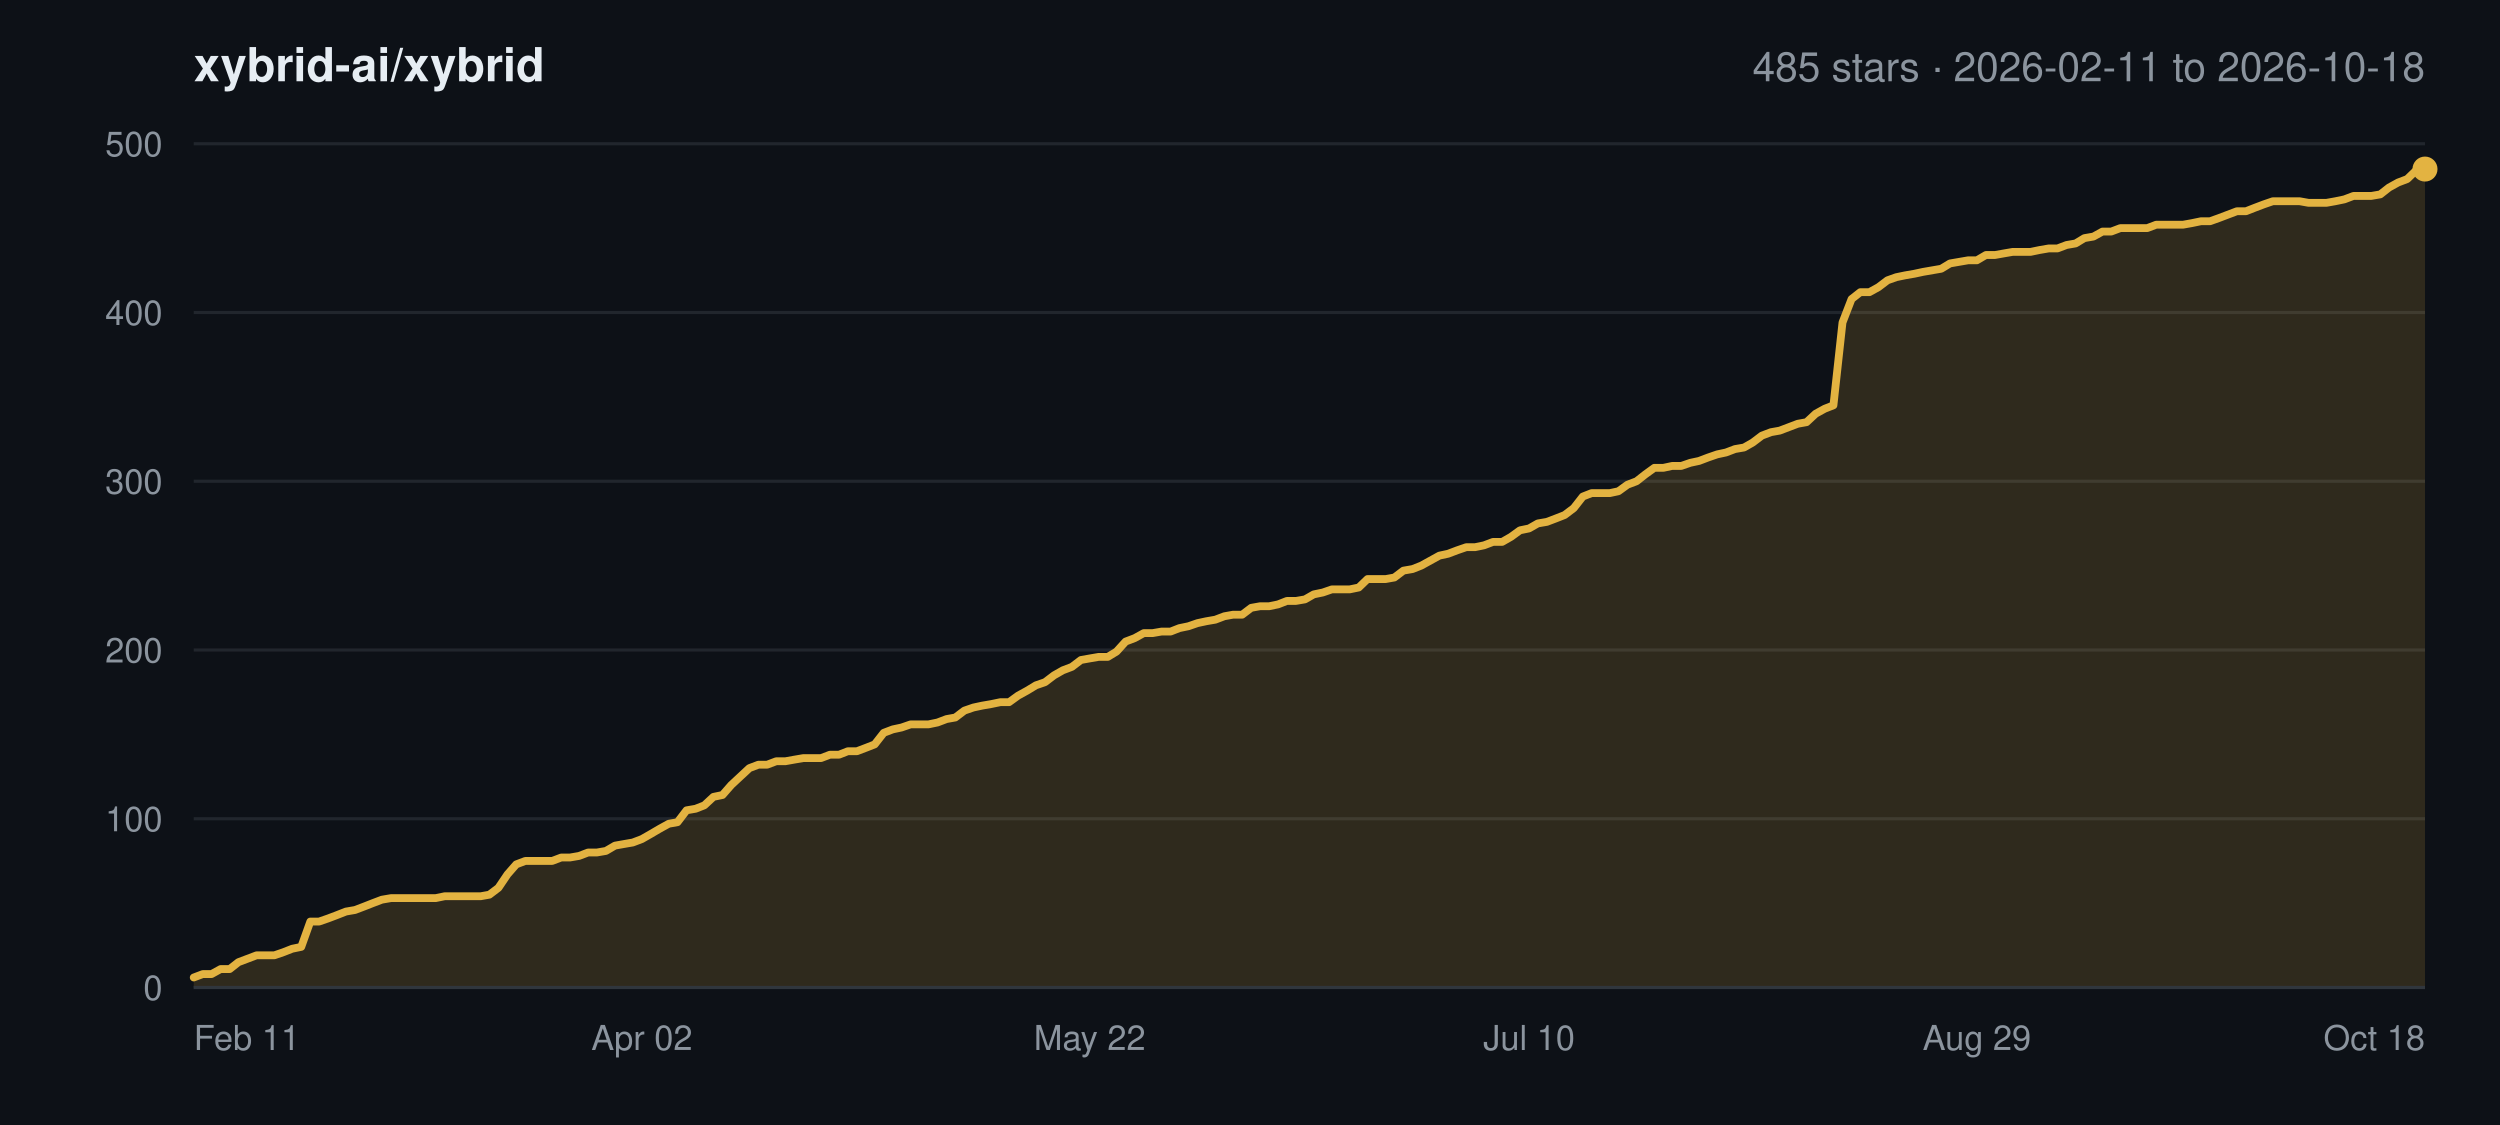
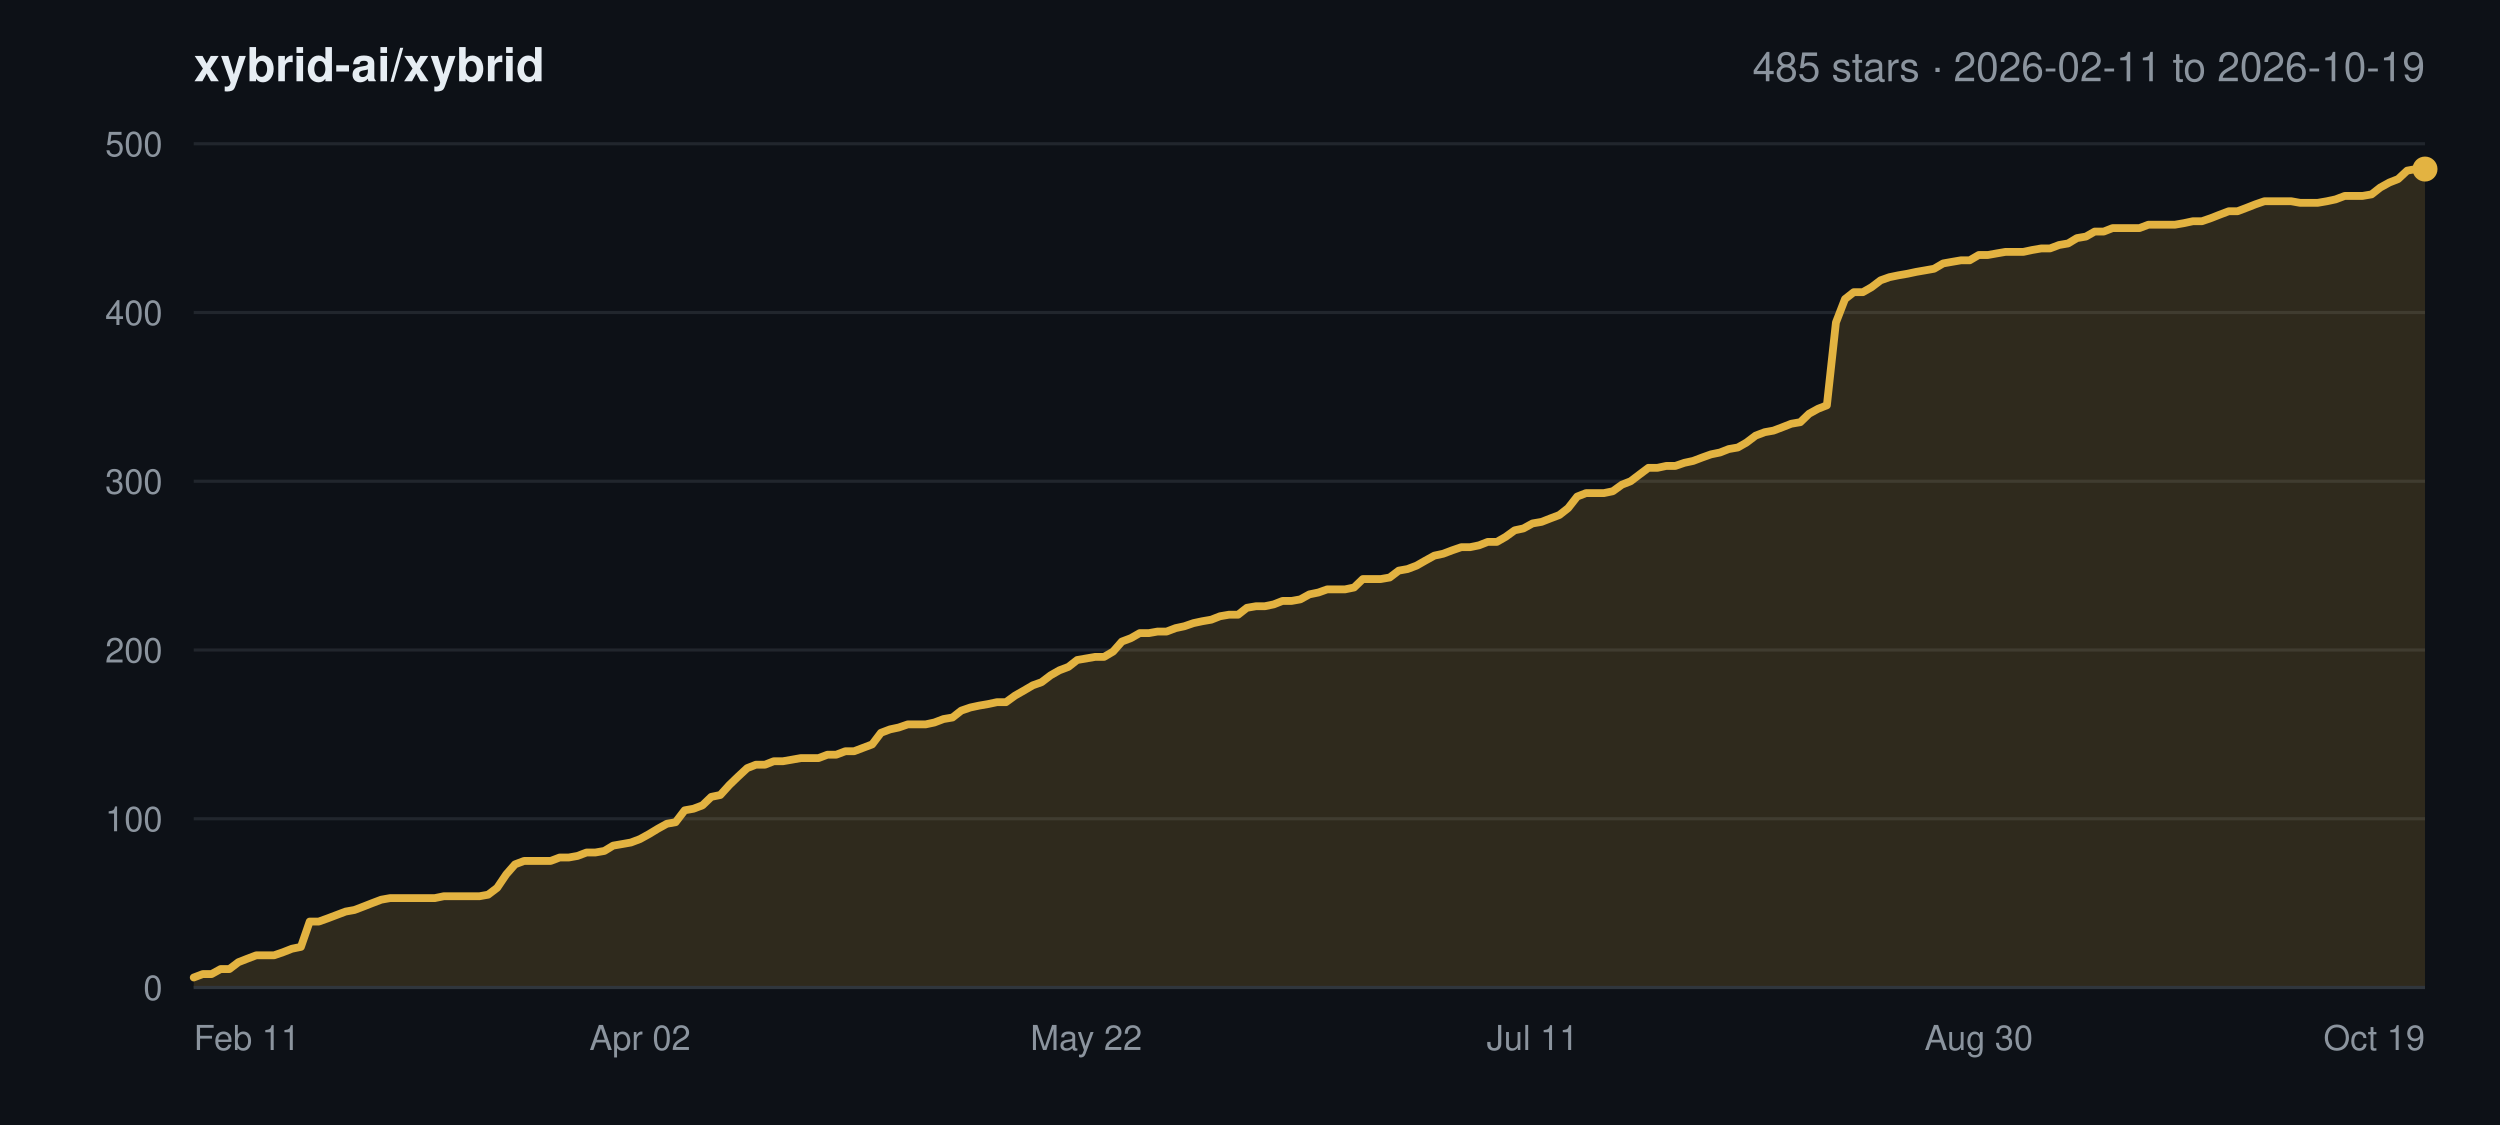
<svg xmlns="http://www.w3.org/2000/svg" width="800" height="360" viewBox="0 0 800 360" font-family="-apple-system,BlinkMacSystemFont,Segoe UI,Helvetica,Arial,sans-serif">
  <rect width="800" height="360" fill="#0d1117" />
  <text x="62" y="26" font-size="15" font-weight="600" fill="#e6edf3">xybrid-ai/xybrid</text>
-   <text x="776" y="26" font-size="13" text-anchor="end" fill="#8b949e">485 stars · 2026-02-11 to 2026-10-18</text>
+   <text x="776" y="26" font-size="13" text-anchor="end" fill="#8b949e">485 stars · 2026-02-11 to 2026-10-19</text>
  <line x1="62" y1="316.0" x2="776" y2="316.0" stroke="#21262d" stroke-width="1" />
  <text x="52" y="320.0" font-size="11" text-anchor="end" fill="#8b949e">0</text>
  <line x1="62" y1="262.0" x2="776" y2="262.0" stroke="#21262d" stroke-width="1" />
  <text x="52" y="266.0" font-size="11" text-anchor="end" fill="#8b949e">100</text>
  <line x1="62" y1="208.0" x2="776" y2="208.0" stroke="#21262d" stroke-width="1" />
  <text x="52" y="212.0" font-size="11" text-anchor="end" fill="#8b949e">200</text>
  <line x1="62" y1="154.0" x2="776" y2="154.0" stroke="#21262d" stroke-width="1" />
  <text x="52" y="158.0" font-size="11" text-anchor="end" fill="#8b949e">300</text>
  <line x1="62" y1="100.0" x2="776" y2="100.0" stroke="#21262d" stroke-width="1" />
  <text x="52" y="104.0" font-size="11" text-anchor="end" fill="#8b949e">400</text>
  <line x1="62" y1="46.0" x2="776" y2="46.0" stroke="#21262d" stroke-width="1" />
  <text x="52" y="50.0" font-size="11" text-anchor="end" fill="#8b949e">500</text>
  <text x="62.0" y="336.0" font-size="11" text-anchor="start" fill="#8b949e">Feb 11</text>
-   <text x="205.4" y="336.0" font-size="11" text-anchor="middle" fill="#8b949e">Apr 02</text>
-   <text x="348.7" y="336.0" font-size="11" text-anchor="middle" fill="#8b949e">May 22</text>
-   <text x="489.3" y="336.0" font-size="11" text-anchor="middle" fill="#8b949e">Jul 10</text>
-   <text x="632.6" y="336.0" font-size="11" text-anchor="middle" fill="#8b949e">Aug 29</text>
-   <text x="776.0" y="336.0" font-size="11" text-anchor="end" fill="#8b949e">Oct 18</text>
-   <polygon points="62.0,316.0 62.0,312.8 64.9,311.7 67.7,311.7 70.6,310.1 73.5,310.1 76.3,307.9 79.2,306.8 82.1,305.7 84.9,305.7 87.8,305.7 90.7,304.7 93.5,303.6 96.4,303.0 99.3,294.9 102.1,294.9 105.0,293.9 107.9,292.8 110.7,291.7 113.6,291.2 116.5,290.1 119.3,289.0 122.2,287.9 125.1,287.4 128.0,287.4 130.8,287.4 133.7,287.4 136.6,287.4 139.4,287.4 142.3,286.8 145.2,286.8 148.0,286.8 150.9,286.8 153.8,286.8 156.6,286.3 159.5,284.1 162.4,279.8 165.2,276.6 168.1,275.5 171.0,275.5 173.8,275.5 176.7,275.5 179.6,274.4 182.4,274.4 185.3,273.9 188.2,272.8 191.0,272.8 193.9,272.3 196.8,270.6 199.6,270.1 202.5,269.6 205.4,268.5 208.2,266.9 211.1,265.2 214.0,263.6 216.8,263.1 219.7,259.3 222.6,258.8 225.4,257.7 228.3,255.0 231.2,254.4 234.0,251.2 236.9,248.5 239.8,245.8 242.7,244.7 245.5,244.7 248.4,243.6 251.3,243.6 254.1,243.1 257.0,242.6 259.9,242.6 262.7,242.6 265.6,241.5 268.5,241.5 271.3,240.4 274.2,240.4 277.1,239.3 279.9,238.2 282.8,234.5 285.7,233.4 288.5,232.8 291.4,231.8 294.3,231.8 297.1,231.8 300.0,231.2 302.9,230.1 305.7,229.6 308.6,227.4 311.5,226.4 314.3,225.8 317.2,225.3 320.1,224.7 322.9,224.7 325.8,222.6 328.7,221.0 331.5,219.3 334.4,218.3 337.3,216.1 340.1,214.5 343.0,213.4 345.9,211.2 348.7,210.7 351.6,210.2 354.5,210.2 357.3,208.5 360.2,205.3 363.1,204.2 366.0,202.6 368.8,202.6 371.7,202.1 374.6,202.1 377.4,201.0 380.3,200.4 383.2,199.4 386.0,198.8 388.9,198.3 391.8,197.2 394.6,196.7 397.5,196.7 400.4,194.5 403.2,194.0 406.1,194.0 409.0,193.4 411.8,192.3 414.7,192.3 417.6,191.8 420.4,190.2 423.3,189.6 426.2,188.6 429.0,188.6 431.9,188.6 434.8,188.0 437.6,185.3 440.5,185.3 443.4,185.3 446.2,184.8 449.1,182.6 452.0,182.1 454.8,181.0 457.7,179.4 460.6,177.8 463.4,177.2 466.3,176.1 469.2,175.1 472.0,175.1 474.9,174.5 477.8,173.4 480.7,173.4 483.5,171.8 486.4,169.7 489.3,169.1 492.1,167.5 495.0,167.0 497.9,165.9 500.7,164.8 503.6,162.6 506.5,158.9 509.3,157.8 512.2,157.8 515.1,157.8 517.9,157.2 520.8,155.1 523.7,154.0 526.5,151.8 529.4,149.7 532.3,149.7 535.1,149.1 538.0,149.1 540.9,148.1 543.7,147.5 546.6,146.4 549.5,145.4 552.3,144.8 555.2,143.7 558.1,143.2 560.9,141.6 563.8,139.4 566.7,138.3 569.5,137.8 572.4,136.7 575.3,135.6 578.1,135.1 581.0,132.4 583.9,130.8 586.7,129.7 589.6,103.2 592.5,95.7 595.3,93.5 598.2,93.5 601.1,91.9 604.0,89.7 606.8,88.7 609.7,88.1 612.6,87.6 615.4,87.0 618.3,86.5 621.2,86.0 624.0,84.3 626.9,83.8 629.8,83.3 632.6,83.3 635.5,81.6 638.4,81.6 641.2,81.1 644.1,80.6 647.0,80.6 649.8,80.6 652.7,80.0 655.6,79.5 658.4,79.5 661.3,78.4 664.2,77.9 667.0,76.2 669.9,75.7 672.8,74.1 675.6,74.1 678.5,73.0 681.4,73.0 684.2,73.0 687.1,73.0 690.0,71.9 692.8,71.9 695.7,71.9 698.6,71.9 701.4,71.4 704.3,70.8 707.2,70.8 710.0,69.8 712.9,68.7 715.8,67.6 718.7,67.6 721.5,66.5 724.4,65.4 727.3,64.4 730.1,64.4 733.0,64.4 735.9,64.4 738.7,64.9 741.6,64.9 744.5,64.9 747.3,64.4 750.2,63.8 753.1,62.7 755.9,62.7 758.8,62.7 761.7,62.2 764.5,60.0 767.4,58.4 770.3,57.3 773.1,54.6 776.0,54.1 776.0,316.0" fill="#e3b341" fill-opacity="0.16" />
-   <polyline points="62.0,312.8 64.9,311.7 67.7,311.7 70.6,310.1 73.5,310.1 76.3,307.9 79.2,306.8 82.1,305.7 84.9,305.7 87.8,305.7 90.7,304.7 93.5,303.6 96.4,303.0 99.3,294.9 102.1,294.9 105.0,293.9 107.9,292.8 110.7,291.7 113.6,291.2 116.5,290.1 119.3,289.0 122.2,287.9 125.1,287.4 128.0,287.4 130.8,287.4 133.7,287.4 136.6,287.4 139.4,287.4 142.3,286.8 145.2,286.8 148.0,286.8 150.9,286.8 153.8,286.8 156.6,286.3 159.5,284.1 162.4,279.8 165.2,276.6 168.1,275.5 171.0,275.5 173.8,275.5 176.7,275.5 179.6,274.4 182.4,274.4 185.3,273.9 188.2,272.8 191.0,272.8 193.9,272.3 196.8,270.6 199.6,270.1 202.5,269.6 205.4,268.5 208.2,266.9 211.1,265.2 214.0,263.6 216.8,263.1 219.7,259.3 222.6,258.8 225.4,257.7 228.3,255.0 231.2,254.4 234.0,251.2 236.9,248.5 239.8,245.8 242.7,244.7 245.5,244.7 248.4,243.6 251.3,243.6 254.1,243.1 257.0,242.6 259.9,242.6 262.7,242.6 265.6,241.5 268.5,241.5 271.3,240.4 274.2,240.4 277.1,239.3 279.9,238.2 282.8,234.5 285.7,233.4 288.5,232.8 291.4,231.8 294.3,231.8 297.1,231.8 300.0,231.2 302.9,230.1 305.7,229.6 308.6,227.4 311.5,226.4 314.3,225.8 317.2,225.3 320.1,224.7 322.9,224.7 325.8,222.6 328.7,221.0 331.5,219.3 334.4,218.3 337.3,216.1 340.1,214.5 343.0,213.4 345.9,211.2 348.7,210.7 351.6,210.2 354.5,210.2 357.3,208.5 360.2,205.3 363.1,204.2 366.0,202.6 368.8,202.6 371.7,202.1 374.6,202.1 377.4,201.0 380.3,200.4 383.2,199.4 386.0,198.8 388.9,198.3 391.8,197.2 394.6,196.7 397.5,196.7 400.4,194.5 403.2,194.0 406.1,194.0 409.0,193.4 411.8,192.3 414.7,192.3 417.6,191.8 420.4,190.2 423.3,189.6 426.2,188.6 429.0,188.6 431.9,188.6 434.8,188.0 437.6,185.3 440.5,185.3 443.4,185.3 446.2,184.8 449.1,182.6 452.0,182.1 454.8,181.0 457.7,179.4 460.6,177.8 463.4,177.2 466.3,176.1 469.2,175.1 472.0,175.1 474.9,174.5 477.8,173.4 480.7,173.4 483.5,171.8 486.4,169.7 489.3,169.1 492.1,167.5 495.0,167.0 497.9,165.9 500.7,164.8 503.6,162.6 506.5,158.9 509.3,157.8 512.2,157.8 515.1,157.8 517.9,157.2 520.8,155.1 523.7,154.0 526.5,151.8 529.4,149.7 532.3,149.7 535.1,149.1 538.0,149.1 540.9,148.1 543.7,147.5 546.6,146.4 549.5,145.4 552.3,144.8 555.2,143.7 558.1,143.2 560.9,141.6 563.8,139.4 566.7,138.3 569.5,137.8 572.4,136.7 575.3,135.6 578.1,135.1 581.0,132.4 583.9,130.8 586.7,129.7 589.6,103.2 592.5,95.7 595.3,93.5 598.2,93.5 601.1,91.9 604.0,89.7 606.8,88.7 609.7,88.1 612.6,87.6 615.4,87.0 618.3,86.5 621.2,86.0 624.0,84.3 626.9,83.8 629.8,83.3 632.6,83.3 635.5,81.6 638.4,81.6 641.2,81.1 644.1,80.6 647.0,80.6 649.8,80.6 652.7,80.0 655.6,79.5 658.4,79.5 661.3,78.4 664.2,77.9 667.0,76.2 669.9,75.7 672.8,74.1 675.6,74.1 678.5,73.0 681.4,73.0 684.2,73.0 687.1,73.0 690.0,71.9 692.8,71.9 695.7,71.9 698.6,71.9 701.4,71.4 704.3,70.8 707.2,70.8 710.0,69.8 712.9,68.7 715.8,67.6 718.7,67.6 721.5,66.5 724.4,65.4 727.3,64.4 730.1,64.4 733.0,64.4 735.9,64.4 738.7,64.9 741.6,64.9 744.5,64.9 747.3,64.4 750.2,63.8 753.1,62.7 755.9,62.7 758.8,62.7 761.7,62.2 764.5,60.0 767.4,58.4 770.3,57.3 773.1,54.6 776.0,54.1" fill="none" stroke="#e3b341" stroke-width="2.5" stroke-linejoin="round" stroke-linecap="round" />
+   <text x="204.8" y="336.0" font-size="11" text-anchor="middle" fill="#8b949e">Apr 02</text>
+   <text x="347.6" y="336.0" font-size="11" text-anchor="middle" fill="#8b949e">May 22</text>
+   <text x="490.4" y="336.0" font-size="11" text-anchor="middle" fill="#8b949e">Jul 11</text>
+   <text x="633.2" y="336.0" font-size="11" text-anchor="middle" fill="#8b949e">Aug 30</text>
+   <text x="776.0" y="336.0" font-size="11" text-anchor="end" fill="#8b949e">Oct 19</text>
+   <polygon points="62.0,316.0 62.0,312.8 64.9,311.7 67.7,311.7 70.6,310.1 73.4,310.1 76.3,307.9 79.1,306.8 82.0,305.7 84.8,305.7 87.7,305.7 90.6,304.7 93.4,303.6 96.3,303.0 99.1,294.9 102.0,294.9 104.8,293.9 107.7,292.8 110.6,291.7 113.4,291.2 116.3,290.1 119.1,289.0 122.0,287.9 124.8,287.4 127.7,287.4 130.5,287.4 133.4,287.4 136.3,287.4 139.1,287.4 142.0,286.8 144.8,286.8 147.7,286.8 150.5,286.8 153.4,286.8 156.2,286.3 159.1,284.1 162.0,279.8 164.8,276.6 167.7,275.5 170.5,275.5 173.4,275.5 176.2,275.5 179.1,274.4 182.0,274.4 184.8,273.9 187.7,272.8 190.5,272.8 193.4,272.3 196.2,270.6 199.1,270.1 201.9,269.6 204.8,268.5 207.7,266.9 210.5,265.2 213.4,263.6 216.2,263.1 219.1,259.3 221.9,258.8 224.8,257.7 227.6,255.0 230.5,254.4 233.4,251.2 236.2,248.5 239.1,245.8 241.9,244.7 244.8,244.7 247.6,243.6 250.5,243.6 253.4,243.1 256.2,242.6 259.1,242.6 261.9,242.6 264.8,241.5 267.6,241.5 270.5,240.4 273.3,240.4 276.2,239.3 279.1,238.2 281.9,234.5 284.8,233.4 287.6,232.8 290.5,231.8 293.3,231.8 296.2,231.8 299.0,231.2 301.9,230.1 304.8,229.6 307.6,227.4 310.5,226.4 313.3,225.8 316.2,225.3 319.0,224.7 321.9,224.7 324.8,222.6 327.6,221.0 330.5,219.3 333.3,218.3 336.2,216.1 339.0,214.5 341.9,213.4 344.7,211.2 347.6,210.7 350.5,210.2 353.3,210.2 356.2,208.5 359.0,205.3 361.9,204.2 364.7,202.6 367.6,202.6 370.4,202.1 373.3,202.1 376.2,201.0 379.0,200.4 381.9,199.4 384.7,198.8 387.6,198.3 390.4,197.2 393.3,196.7 396.2,196.7 399.0,194.5 401.9,194.0 404.7,194.0 407.6,193.4 410.4,192.3 413.3,192.3 416.1,191.8 419.0,190.2 421.9,189.6 424.7,188.6 427.6,188.6 430.4,188.6 433.3,188.0 436.1,185.3 439.0,185.3 441.8,185.3 444.7,184.8 447.6,182.6 450.4,182.1 453.3,181.0 456.1,179.4 459.0,177.8 461.8,177.2 464.7,176.1 467.6,175.1 470.4,175.1 473.3,174.5 476.1,173.4 479.0,173.4 481.8,171.8 484.7,169.7 487.5,169.1 490.4,167.5 493.3,167.0 496.1,165.9 499.0,164.8 501.8,162.6 504.7,158.9 507.5,157.8 510.4,157.8 513.2,157.8 516.1,157.2 519.0,155.1 521.8,154.0 524.7,151.8 527.5,149.7 530.4,149.7 533.2,149.1 536.1,149.1 539.0,148.1 541.8,147.5 544.7,146.4 547.5,145.4 550.4,144.8 553.2,143.7 556.1,143.2 558.9,141.6 561.8,139.4 564.7,138.3 567.5,137.8 570.4,136.7 573.2,135.6 576.1,135.1 578.9,132.4 581.8,130.8 584.6,129.7 587.5,103.2 590.4,95.7 593.2,93.5 596.1,93.5 598.9,91.9 601.8,89.7 604.6,88.7 607.5,88.1 610.4,87.6 613.2,87.0 616.1,86.5 618.9,86.0 621.8,84.3 624.6,83.8 627.5,83.3 630.3,83.3 633.2,81.6 636.1,81.6 638.9,81.1 641.8,80.6 644.6,80.6 647.5,80.6 650.3,80.0 653.2,79.5 656.0,79.5 658.9,78.4 661.8,77.9 664.6,76.2 667.5,75.7 670.3,74.1 673.2,74.1 676.0,73.0 678.9,73.0 681.8,73.0 684.6,73.0 687.5,71.9 690.3,71.9 693.2,71.9 696.0,71.9 698.9,71.4 701.7,70.8 704.6,70.8 707.5,69.8 710.3,68.7 713.2,67.6 716.0,67.6 718.9,66.5 721.7,65.4 724.6,64.4 727.4,64.4 730.3,64.4 733.2,64.4 736.0,64.9 738.9,64.9 741.7,64.9 744.6,64.4 747.4,63.8 750.3,62.7 753.2,62.7 756.0,62.7 758.9,62.2 761.7,60.0 764.6,58.4 767.4,57.3 770.3,54.6 773.1,54.1 776.0,54.1 776.0,316.0" fill="#e3b341" fill-opacity="0.16" />
+   <polyline points="62.0,312.8 64.9,311.7 67.7,311.7 70.6,310.1 73.4,310.1 76.3,307.9 79.1,306.8 82.0,305.7 84.8,305.7 87.7,305.7 90.6,304.7 93.4,303.6 96.3,303.0 99.1,294.9 102.0,294.9 104.8,293.9 107.7,292.8 110.6,291.7 113.4,291.2 116.3,290.1 119.1,289.0 122.0,287.9 124.8,287.4 127.7,287.4 130.5,287.4 133.4,287.4 136.3,287.4 139.1,287.4 142.0,286.8 144.8,286.8 147.7,286.8 150.5,286.8 153.4,286.8 156.2,286.3 159.1,284.1 162.0,279.8 164.8,276.6 167.7,275.5 170.5,275.5 173.4,275.5 176.2,275.5 179.1,274.4 182.0,274.4 184.8,273.9 187.7,272.8 190.5,272.8 193.4,272.3 196.2,270.6 199.1,270.1 201.9,269.6 204.8,268.5 207.7,266.9 210.5,265.2 213.4,263.6 216.2,263.1 219.1,259.3 221.9,258.8 224.8,257.7 227.6,255.0 230.5,254.4 233.4,251.2 236.2,248.5 239.1,245.8 241.9,244.7 244.8,244.7 247.6,243.6 250.5,243.6 253.4,243.1 256.2,242.6 259.1,242.6 261.9,242.6 264.8,241.5 267.6,241.5 270.5,240.4 273.3,240.4 276.2,239.3 279.1,238.2 281.9,234.5 284.8,233.4 287.6,232.8 290.5,231.8 293.3,231.8 296.2,231.8 299.0,231.2 301.9,230.1 304.8,229.6 307.6,227.4 310.5,226.4 313.3,225.8 316.2,225.3 319.0,224.7 321.9,224.7 324.8,222.6 327.6,221.0 330.5,219.3 333.3,218.3 336.2,216.1 339.0,214.5 341.9,213.4 344.7,211.2 347.6,210.7 350.5,210.2 353.3,210.2 356.2,208.5 359.0,205.3 361.9,204.2 364.7,202.6 367.6,202.6 370.4,202.1 373.3,202.1 376.2,201.0 379.0,200.4 381.9,199.4 384.7,198.8 387.6,198.3 390.4,197.2 393.3,196.7 396.2,196.7 399.0,194.5 401.9,194.0 404.7,194.0 407.6,193.4 410.4,192.3 413.3,192.3 416.1,191.8 419.0,190.2 421.9,189.6 424.7,188.6 427.6,188.6 430.4,188.6 433.3,188.0 436.1,185.3 439.0,185.3 441.8,185.3 444.7,184.8 447.6,182.6 450.4,182.1 453.3,181.0 456.1,179.4 459.0,177.8 461.8,177.2 464.7,176.1 467.6,175.1 470.4,175.1 473.3,174.5 476.1,173.4 479.0,173.4 481.8,171.8 484.7,169.7 487.5,169.1 490.4,167.5 493.3,167.0 496.1,165.9 499.0,164.8 501.8,162.6 504.7,158.9 507.5,157.8 510.4,157.8 513.2,157.8 516.1,157.2 519.0,155.1 521.8,154.0 524.7,151.8 527.5,149.7 530.4,149.7 533.2,149.1 536.1,149.1 539.0,148.1 541.8,147.5 544.7,146.4 547.5,145.4 550.4,144.8 553.2,143.7 556.1,143.2 558.9,141.6 561.8,139.4 564.7,138.3 567.5,137.8 570.4,136.7 573.2,135.6 576.1,135.1 578.9,132.4 581.8,130.8 584.6,129.7 587.5,103.2 590.4,95.7 593.2,93.5 596.1,93.5 598.9,91.9 601.8,89.7 604.6,88.7 607.5,88.1 610.4,87.6 613.2,87.0 616.1,86.5 618.9,86.0 621.8,84.3 624.6,83.8 627.5,83.3 630.3,83.3 633.2,81.6 636.1,81.6 638.9,81.1 641.8,80.6 644.6,80.6 647.5,80.6 650.3,80.0 653.2,79.5 656.0,79.5 658.9,78.4 661.8,77.9 664.6,76.2 667.5,75.7 670.3,74.1 673.2,74.1 676.0,73.0 678.9,73.0 681.8,73.0 684.6,73.0 687.5,71.9 690.3,71.9 693.2,71.9 696.0,71.9 698.9,71.4 701.7,70.8 704.6,70.8 707.5,69.8 710.3,68.7 713.2,67.6 716.0,67.6 718.9,66.5 721.7,65.4 724.6,64.4 727.4,64.4 730.3,64.4 733.2,64.4 736.0,64.9 738.9,64.9 741.7,64.9 744.6,64.4 747.4,63.8 750.3,62.7 753.2,62.7 756.0,62.7 758.9,62.2 761.7,60.0 764.6,58.4 767.4,57.3 770.3,54.6 773.1,54.1 776.0,54.1" fill="none" stroke="#e3b341" stroke-width="2.5" stroke-linejoin="round" stroke-linecap="round" />
  <circle cx="776.0" cy="54.1" r="4" fill="#e3b341" />
  <line x1="62" y1="316.0" x2="776" y2="316.0" stroke="#30363d" stroke-width="1" />
</svg>
